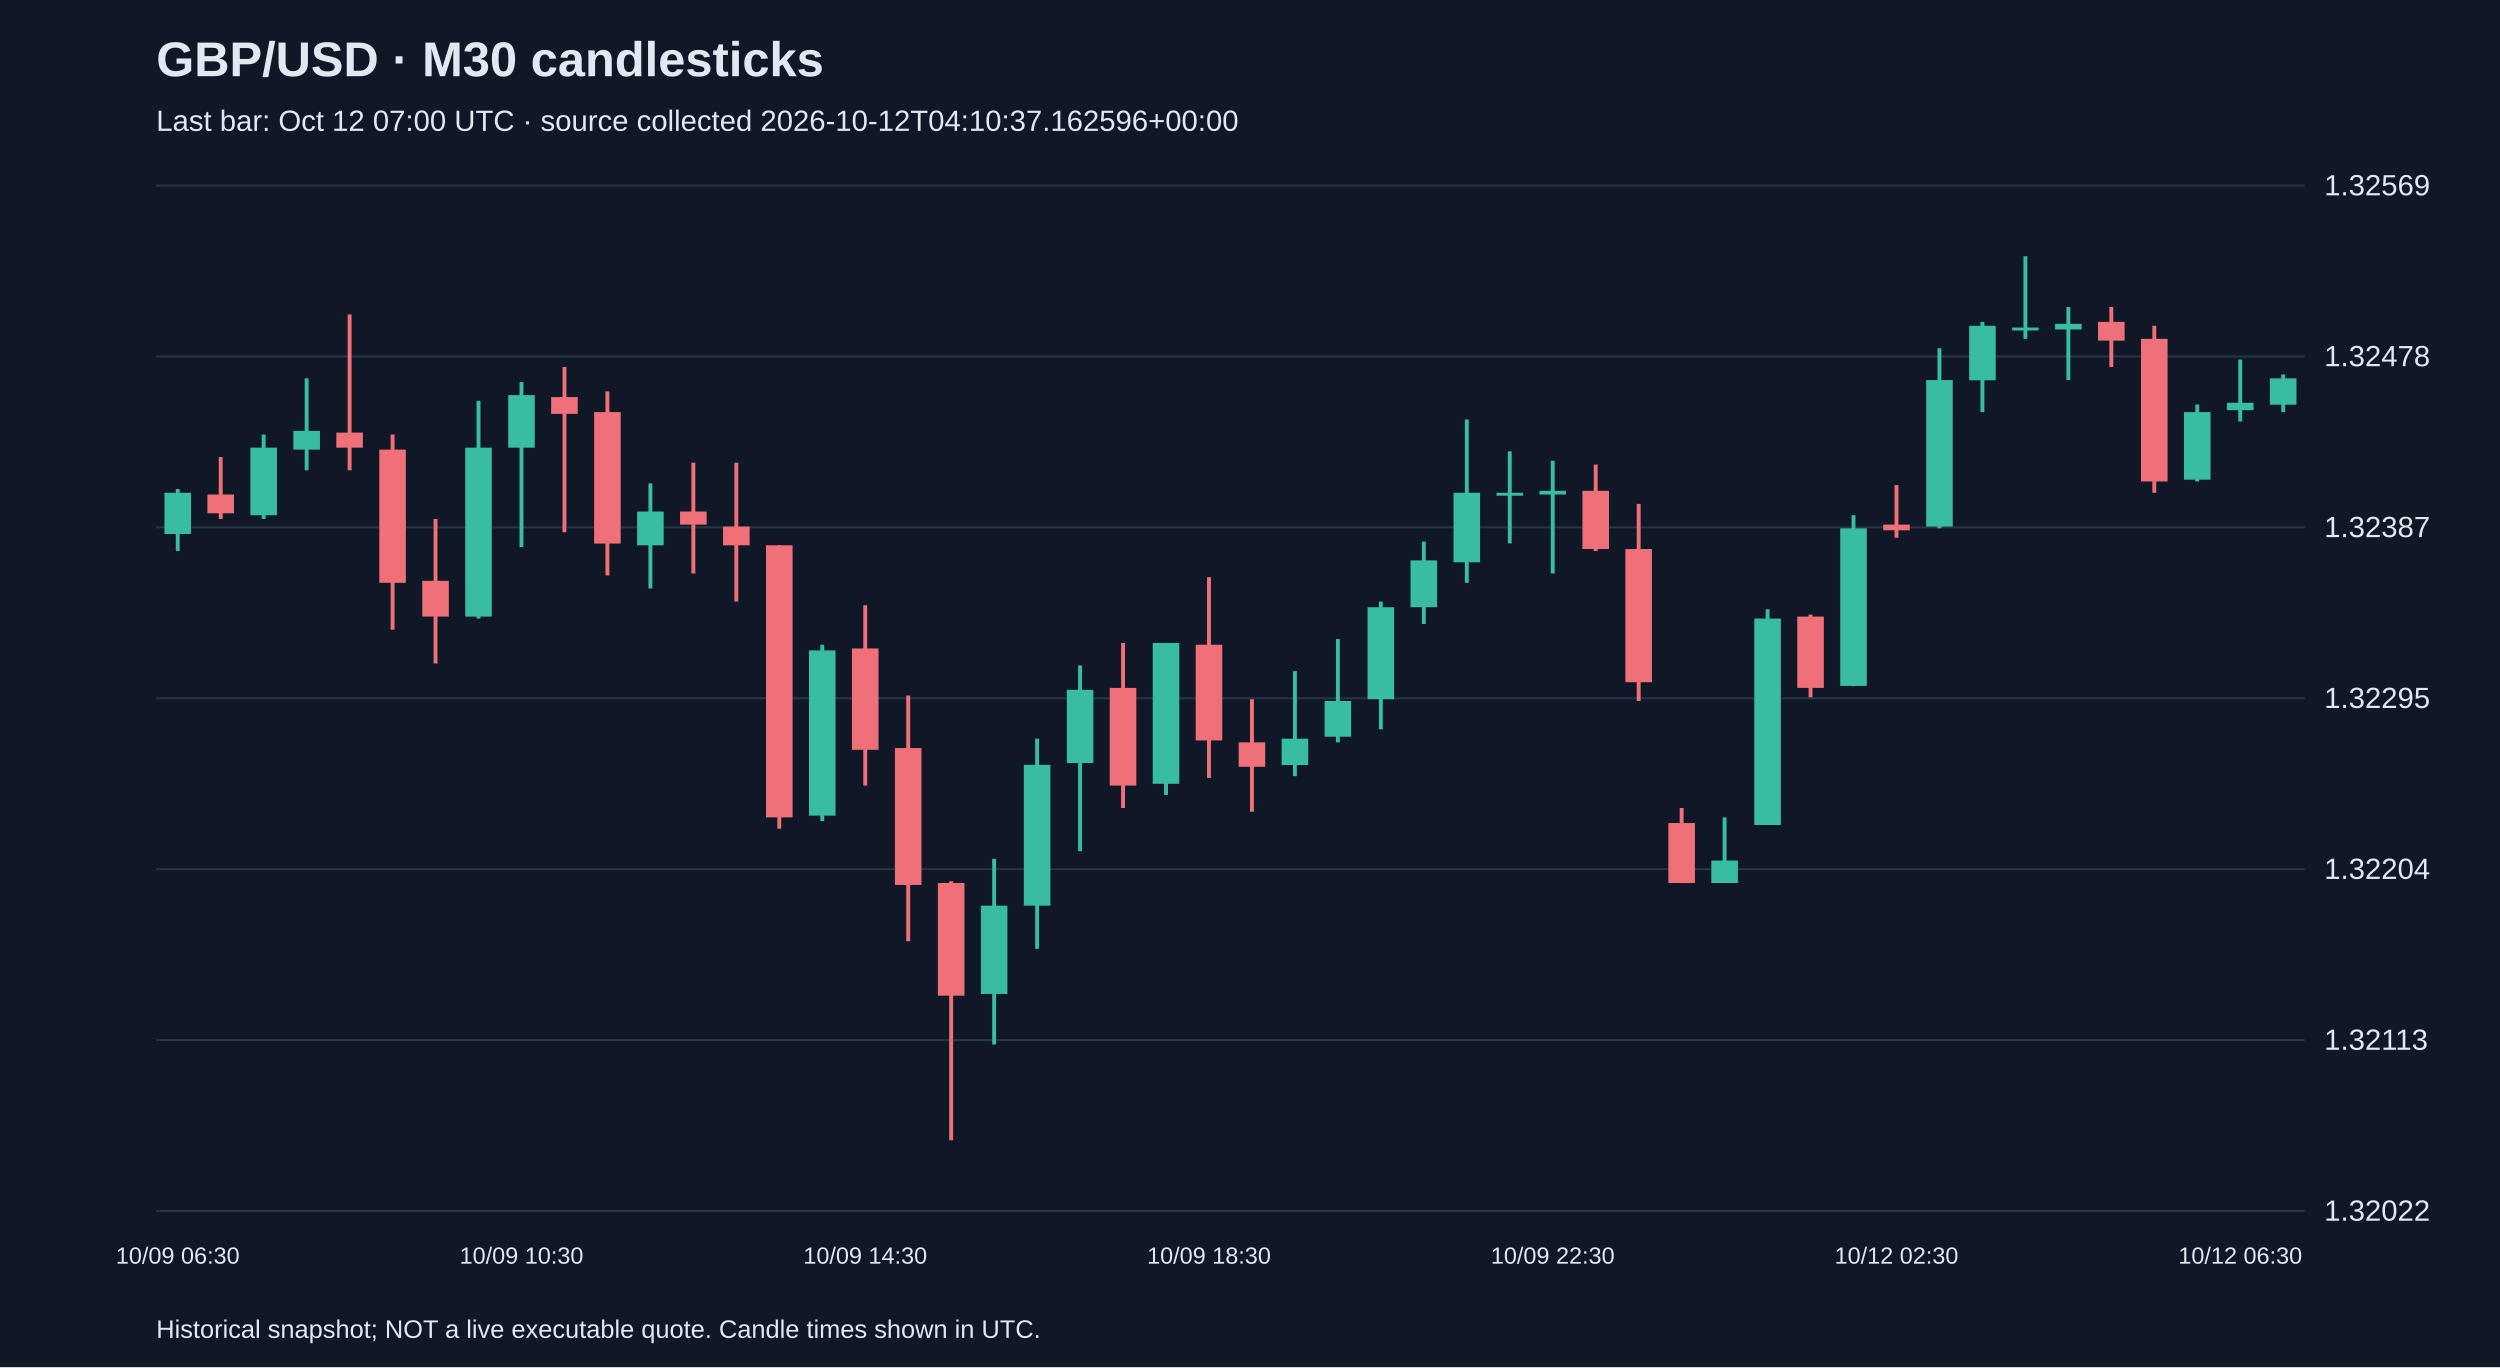
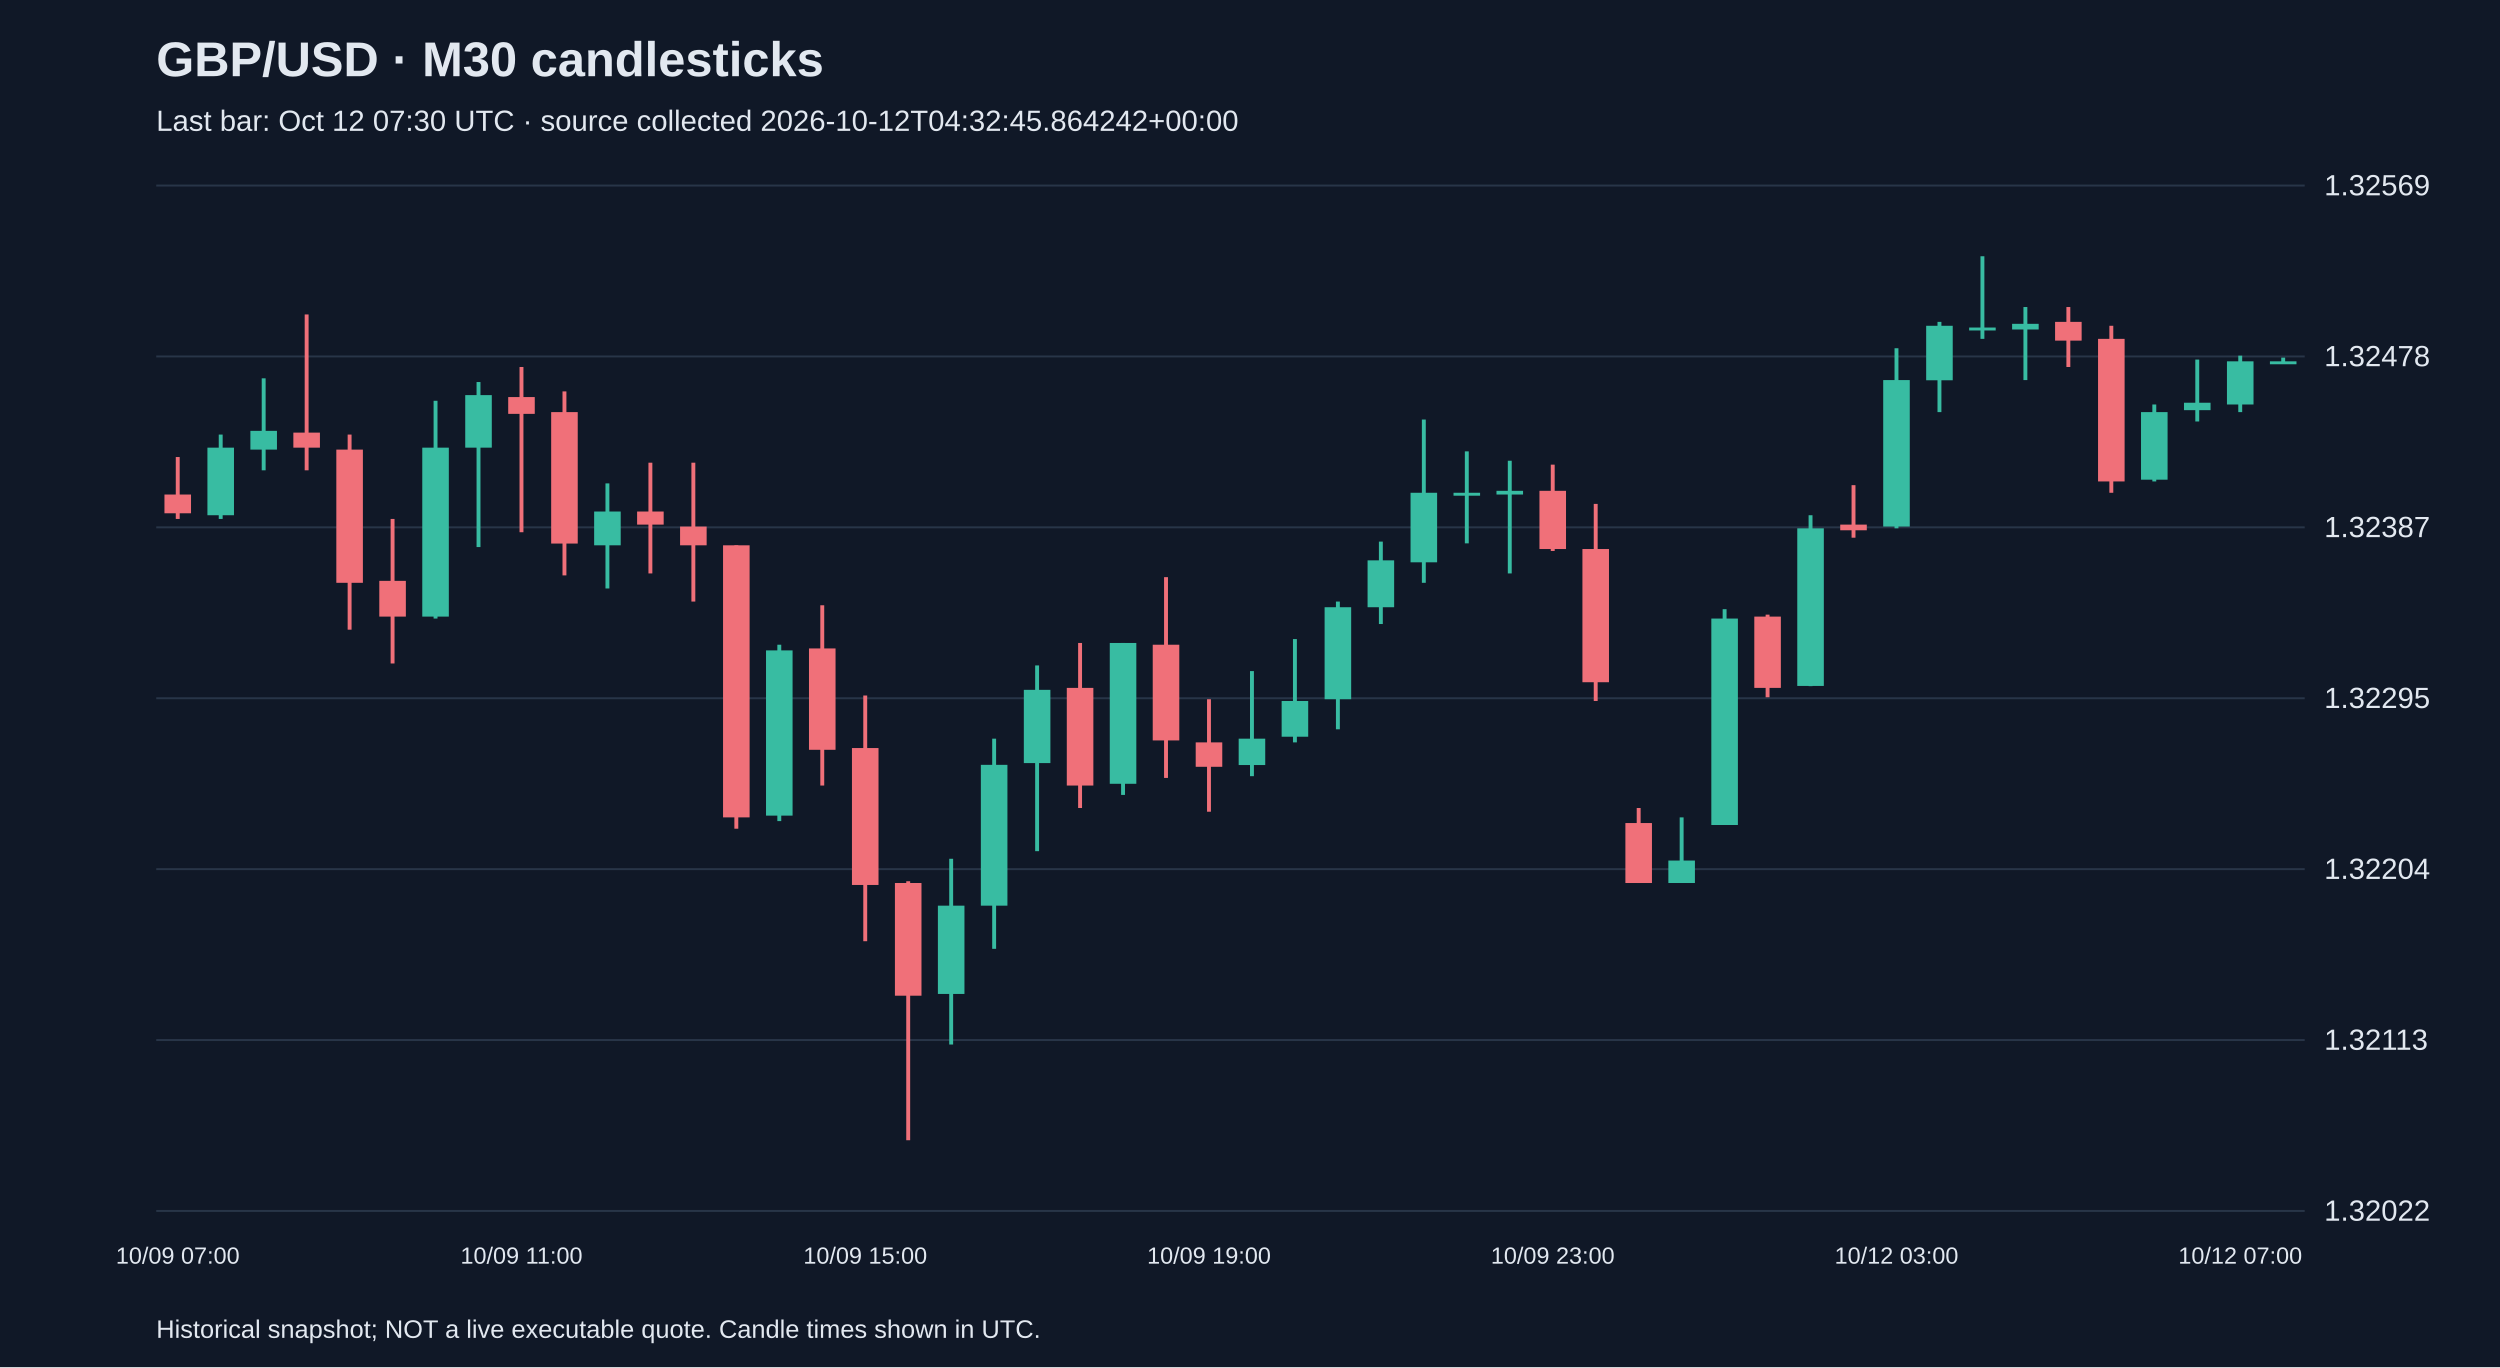
<svg xmlns="http://www.w3.org/2000/svg" viewBox="0 0 1280 700">
  <rect width="100%" height="100%" fill="#101827" />
  <style>text{font-family:Arial,sans-serif;fill:#e2e8f0}</style>
  <text x="80" y="39" font-size="25" font-weight="bold">GBP/USD · M30 candlesticks</text>
-   <text x="80" y="67" font-size="15" fill="#a6b1c5">Last bar: Oct 12 07:00 UTC · source collected 2026-10-12T04:10:37.162596+00:00</text>
+   <text x="80" y="67" font-size="15" fill="#a6b1c5">Last bar: Oct 12 07:30 UTC · source collected 2026-10-12T04:32:45.864242+00:00</text>
  <line x1="80" y1="620.0" x2="1180" y2="620.0" stroke="#283548" />
  <text x="1190" y="625.0" font-size="15">1.32022</text>
  <line x1="80" y1="532.5" x2="1180" y2="532.5" stroke="#283548" />
  <text x="1190" y="537.5" font-size="15">1.32113</text>
  <line x1="80" y1="445.0" x2="1180" y2="445.0" stroke="#283548" />
  <text x="1190" y="450.0" font-size="15">1.32204</text>
  <line x1="80" y1="357.5" x2="1180" y2="357.5" stroke="#283548" />
  <text x="1190" y="362.5" font-size="15">1.32295</text>
  <line x1="80" y1="270.0" x2="1180" y2="270.0" stroke="#283548" />
  <text x="1190" y="275.0" font-size="15">1.32387</text>
  <line x1="80" y1="182.5" x2="1180" y2="182.5" stroke="#283548" />
  <text x="1190" y="187.5" font-size="15">1.32478</text>
  <line x1="80" y1="95.0" x2="1180" y2="95.0" stroke="#283548" />
  <text x="1190" y="100.0" font-size="15">1.32569</text>
-   <line x1="91.0" y1="250.4" x2="91.0" y2="282.1" stroke="#38bca2" stroke-width="2" />
-   <rect x="84.2" y="252.3" width="13.6" height="21.1" fill="#38bca2" />
-   <text x="91.0" y="647" text-anchor="middle" font-size="12">10/09 06:30</text>
-   <line x1="113.0" y1="234.0" x2="113.0" y2="265.7" stroke="#f07079" stroke-width="2" />
-   <rect x="106.2" y="253.2" width="13.6" height="9.6" fill="#f07079" />
-   <line x1="135.0" y1="222.5" x2="135.0" y2="265.7" stroke="#38bca2" stroke-width="2" />
-   <rect x="128.2" y="229.2" width="13.6" height="34.6" fill="#38bca2" />
-   <line x1="157.0" y1="193.7" x2="157.0" y2="240.8" stroke="#38bca2" stroke-width="2" />
-   <rect x="150.2" y="220.6" width="13.6" height="9.6" fill="#38bca2" />
-   <line x1="179.0" y1="161.0" x2="179.0" y2="240.8" stroke="#f07079" stroke-width="2" />
-   <rect x="172.2" y="221.5" width="13.6" height="7.7" fill="#f07079" />
-   <line x1="201.0" y1="222.5" x2="201.0" y2="322.4" stroke="#f07079" stroke-width="2" />
-   <rect x="194.2" y="230.2" width="13.6" height="68.2" fill="#f07079" />
-   <line x1="223.0" y1="265.7" x2="223.0" y2="339.7" stroke="#f07079" stroke-width="2" />
-   <rect x="216.2" y="297.4" width="13.6" height="18.3" fill="#f07079" />
-   <line x1="245.0" y1="205.2" x2="245.0" y2="316.7" stroke="#38bca2" stroke-width="2" />
-   <rect x="238.2" y="229.2" width="13.6" height="86.5" fill="#38bca2" />
-   <line x1="267.0" y1="195.6" x2="267.0" y2="280.1" stroke="#38bca2" stroke-width="2" />
-   <rect x="260.2" y="202.3" width="13.6" height="26.9" fill="#38bca2" />
-   <text x="267.0" y="647" text-anchor="middle" font-size="12">10/09 10:30</text>
-   <line x1="289.0" y1="187.9" x2="289.0" y2="272.5" stroke="#f07079" stroke-width="2" />
-   <rect x="282.2" y="203.3" width="13.6" height="8.6" fill="#f07079" />
-   <line x1="311.0" y1="200.4" x2="311.0" y2="294.6" stroke="#f07079" stroke-width="2" />
-   <rect x="304.2" y="211.0" width="13.6" height="67.3" fill="#f07079" />
-   <line x1="333.0" y1="247.5" x2="333.0" y2="301.3" stroke="#38bca2" stroke-width="2" />
-   <rect x="326.2" y="261.9" width="13.6" height="17.3" fill="#38bca2" />
-   <line x1="355.0" y1="236.9" x2="355.0" y2="293.6" stroke="#f07079" stroke-width="2" />
-   <rect x="348.2" y="261.9" width="13.6" height="6.7" fill="#f07079" />
-   <line x1="377.0" y1="236.9" x2="377.0" y2="308.0" stroke="#f07079" stroke-width="2" />
-   <rect x="370.2" y="269.6" width="13.6" height="9.6" fill="#f07079" />
-   <line x1="399.0" y1="279.2" x2="399.0" y2="424.3" stroke="#f07079" stroke-width="2" />
-   <rect x="392.2" y="279.2" width="13.6" height="139.3" fill="#f07079" />
-   <line x1="421.0" y1="330.1" x2="421.0" y2="420.4" stroke="#38bca2" stroke-width="2" />
-   <rect x="414.2" y="333.0" width="13.6" height="84.6" fill="#38bca2" />
-   <line x1="443.0" y1="309.9" x2="443.0" y2="402.2" stroke="#f07079" stroke-width="2" />
-   <rect x="436.2" y="332.0" width="13.6" height="51.9" fill="#f07079" />
-   <text x="443.0" y="647" text-anchor="middle" font-size="12">10/09 14:30</text>
-   <line x1="465.0" y1="356.1" x2="465.0" y2="481.9" stroke="#f07079" stroke-width="2" />
-   <rect x="458.2" y="383.0" width="13.6" height="70.1" fill="#f07079" />
-   <line x1="487.0" y1="451.2" x2="487.0" y2="583.8" stroke="#f07079" stroke-width="2" />
-   <rect x="480.2" y="452.1" width="13.6" height="57.7" fill="#f07079" />
-   <line x1="509.0" y1="439.7" x2="509.0" y2="534.8" stroke="#38bca2" stroke-width="2" />
-   <rect x="502.2" y="463.7" width="13.6" height="45.2" fill="#38bca2" />
-   <line x1="531.0" y1="378.2" x2="531.0" y2="485.8" stroke="#38bca2" stroke-width="2" />
-   <rect x="524.2" y="391.6" width="13.6" height="72.1" fill="#38bca2" />
-   <line x1="553.0" y1="340.7" x2="553.0" y2="435.8" stroke="#38bca2" stroke-width="2" />
-   <rect x="546.2" y="353.2" width="13.6" height="37.5" fill="#38bca2" />
-   <line x1="575.0" y1="329.2" x2="575.0" y2="413.7" stroke="#f07079" stroke-width="2" />
-   <rect x="568.2" y="352.2" width="13.6" height="50.0" fill="#f07079" />
-   <line x1="597.0" y1="329.2" x2="597.0" y2="407.0" stroke="#38bca2" stroke-width="2" />
-   <rect x="590.2" y="329.2" width="13.6" height="72.1" fill="#38bca2" />
-   <line x1="619.0" y1="295.5" x2="619.0" y2="398.3" stroke="#f07079" stroke-width="2" />
-   <rect x="612.2" y="330.1" width="13.6" height="49.0" fill="#f07079" />
-   <text x="619.0" y="647" text-anchor="middle" font-size="12">10/09 18:30</text>
-   <line x1="641.0" y1="358.0" x2="641.0" y2="415.6" stroke="#f07079" stroke-width="2" />
-   <rect x="634.2" y="380.1" width="13.6" height="12.5" fill="#f07079" />
-   <line x1="663.0" y1="343.6" x2="663.0" y2="397.4" stroke="#38bca2" stroke-width="2" />
-   <rect x="656.2" y="378.2" width="13.6" height="13.5" fill="#38bca2" />
-   <line x1="685.0" y1="327.2" x2="685.0" y2="380.1" stroke="#38bca2" stroke-width="2" />
-   <rect x="678.2" y="358.9" width="13.6" height="18.3" fill="#38bca2" />
-   <line x1="707.0" y1="308.0" x2="707.0" y2="373.4" stroke="#38bca2" stroke-width="2" />
-   <rect x="700.2" y="310.9" width="13.6" height="47.1" fill="#38bca2" />
-   <line x1="729.0" y1="277.3" x2="729.0" y2="319.5" stroke="#38bca2" stroke-width="2" />
-   <rect x="722.2" y="286.9" width="13.6" height="24.0" fill="#38bca2" />
-   <line x1="751.0" y1="214.8" x2="751.0" y2="298.4" stroke="#38bca2" stroke-width="2" />
-   <rect x="744.2" y="252.3" width="13.6" height="35.6" fill="#38bca2" />
-   <line x1="773.0" y1="231.1" x2="773.0" y2="278.2" stroke="#38bca2" stroke-width="2" />
-   <rect x="766.2" y="252.3" width="13.6" height="1.5" fill="#38bca2" />
-   <line x1="795.0" y1="235.9" x2="795.0" y2="293.6" stroke="#38bca2" stroke-width="2" />
-   <rect x="788.2" y="251.3" width="13.6" height="1.9" fill="#38bca2" />
-   <text x="795.0" y="647" text-anchor="middle" font-size="12">10/09 22:30</text>
-   <line x1="817.0" y1="237.9" x2="817.0" y2="282.1" stroke="#f07079" stroke-width="2" />
-   <rect x="810.2" y="251.3" width="13.6" height="29.8" fill="#f07079" />
-   <line x1="839.0" y1="258.0" x2="839.0" y2="358.9" stroke="#f07079" stroke-width="2" />
-   <rect x="832.2" y="281.1" width="13.6" height="68.2" fill="#f07079" />
-   <line x1="861.0" y1="413.7" x2="861.0" y2="452.1" stroke="#f07079" stroke-width="2" />
-   <rect x="854.2" y="421.4" width="13.6" height="30.7" fill="#f07079" />
-   <line x1="883.0" y1="418.5" x2="883.0" y2="452.1" stroke="#38bca2" stroke-width="2" />
-   <rect x="876.2" y="440.6" width="13.6" height="11.5" fill="#38bca2" />
-   <line x1="905.0" y1="311.9" x2="905.0" y2="422.4" stroke="#38bca2" stroke-width="2" />
-   <rect x="898.2" y="316.7" width="13.6" height="105.7" fill="#38bca2" />
-   <line x1="927.0" y1="314.7" x2="927.0" y2="357.0" stroke="#f07079" stroke-width="2" />
-   <rect x="920.2" y="315.7" width="13.6" height="36.5" fill="#f07079" />
-   <line x1="949.0" y1="263.8" x2="949.0" y2="351.3" stroke="#38bca2" stroke-width="2" />
-   <rect x="942.2" y="270.5" width="13.6" height="80.7" fill="#38bca2" />
-   <line x1="971.0" y1="248.4" x2="971.0" y2="275.3" stroke="#f07079" stroke-width="2" />
-   <rect x="964.2" y="268.6" width="13.6" height="2.9" fill="#f07079" />
-   <text x="971.0" y="647" text-anchor="middle" font-size="12">10/12 02:30</text>
-   <line x1="993.0" y1="178.3" x2="993.0" y2="270.5" stroke="#38bca2" stroke-width="2" />
-   <rect x="986.2" y="194.6" width="13.6" height="75.0" fill="#38bca2" />
-   <line x1="1015.0" y1="164.8" x2="1015.0" y2="211.0" stroke="#38bca2" stroke-width="2" />
-   <rect x="1008.2" y="166.8" width="13.6" height="27.9" fill="#38bca2" />
-   <line x1="1037.0" y1="131.2" x2="1037.0" y2="173.5" stroke="#38bca2" stroke-width="2" />
-   <rect x="1030.2" y="167.7" width="13.6" height="1.5" fill="#38bca2" />
-   <line x1="1059.0" y1="157.2" x2="1059.0" y2="194.6" stroke="#38bca2" stroke-width="2" />
-   <rect x="1052.2" y="165.8" width="13.6" height="2.9" fill="#38bca2" />
-   <line x1="1081.0" y1="157.2" x2="1081.0" y2="187.9" stroke="#f07079" stroke-width="2" />
-   <rect x="1074.2" y="164.8" width="13.6" height="9.6" fill="#f07079" />
-   <line x1="1103.0" y1="166.8" x2="1103.0" y2="252.3" stroke="#f07079" stroke-width="2" />
-   <rect x="1096.2" y="173.5" width="13.6" height="73.0" fill="#f07079" />
-   <line x1="1125.0" y1="207.1" x2="1125.0" y2="246.5" stroke="#38bca2" stroke-width="2" />
-   <rect x="1118.2" y="211.0" width="13.6" height="34.6" fill="#38bca2" />
-   <line x1="1147.0" y1="184.1" x2="1147.0" y2="215.8" stroke="#38bca2" stroke-width="2" />
-   <rect x="1140.2" y="206.2" width="13.6" height="3.8" fill="#38bca2" />
-   <text x="1147.0" y="647" text-anchor="middle" font-size="12">10/12 06:30</text>
-   <line x1="1169.0" y1="191.7" x2="1169.0" y2="211.0" stroke="#38bca2" stroke-width="2" />
-   <rect x="1162.2" y="193.7" width="13.6" height="13.5" fill="#38bca2" />
+   <line x1="91.0" y1="234.0" x2="91.0" y2="265.7" stroke="#f07079" stroke-width="2" />
+   <rect x="84.2" y="253.2" width="13.6" height="9.6" fill="#f07079" />
+   <text x="91.0" y="647" text-anchor="middle" font-size="12">10/09 07:00</text>
+   <line x1="113.0" y1="222.5" x2="113.0" y2="265.7" stroke="#38bca2" stroke-width="2" />
+   <rect x="106.2" y="229.2" width="13.6" height="34.6" fill="#38bca2" />
+   <line x1="135.0" y1="193.7" x2="135.0" y2="240.8" stroke="#38bca2" stroke-width="2" />
+   <rect x="128.2" y="220.6" width="13.6" height="9.6" fill="#38bca2" />
+   <line x1="157.0" y1="161.0" x2="157.0" y2="240.8" stroke="#f07079" stroke-width="2" />
+   <rect x="150.2" y="221.5" width="13.6" height="7.7" fill="#f07079" />
+   <line x1="179.0" y1="222.5" x2="179.0" y2="322.4" stroke="#f07079" stroke-width="2" />
+   <rect x="172.2" y="230.2" width="13.6" height="68.2" fill="#f07079" />
+   <line x1="201.0" y1="265.7" x2="201.0" y2="339.7" stroke="#f07079" stroke-width="2" />
+   <rect x="194.2" y="297.4" width="13.6" height="18.3" fill="#f07079" />
+   <line x1="223.0" y1="205.2" x2="223.0" y2="316.7" stroke="#38bca2" stroke-width="2" />
+   <rect x="216.2" y="229.2" width="13.6" height="86.5" fill="#38bca2" />
+   <line x1="245.0" y1="195.6" x2="245.0" y2="280.1" stroke="#38bca2" stroke-width="2" />
+   <rect x="238.2" y="202.3" width="13.6" height="26.9" fill="#38bca2" />
+   <line x1="267.0" y1="187.9" x2="267.0" y2="272.5" stroke="#f07079" stroke-width="2" />
+   <rect x="260.2" y="203.3" width="13.6" height="8.6" fill="#f07079" />
+   <text x="267.0" y="647" text-anchor="middle" font-size="12">10/09 11:00</text>
+   <line x1="289.0" y1="200.4" x2="289.0" y2="294.6" stroke="#f07079" stroke-width="2" />
+   <rect x="282.2" y="211.0" width="13.6" height="67.3" fill="#f07079" />
+   <line x1="311.0" y1="247.5" x2="311.0" y2="301.3" stroke="#38bca2" stroke-width="2" />
+   <rect x="304.2" y="261.9" width="13.6" height="17.3" fill="#38bca2" />
+   <line x1="333.0" y1="236.9" x2="333.0" y2="293.6" stroke="#f07079" stroke-width="2" />
+   <rect x="326.2" y="261.9" width="13.6" height="6.7" fill="#f07079" />
+   <line x1="355.0" y1="236.9" x2="355.0" y2="308.0" stroke="#f07079" stroke-width="2" />
+   <rect x="348.2" y="269.6" width="13.6" height="9.6" fill="#f07079" />
+   <line x1="377.0" y1="279.2" x2="377.0" y2="424.3" stroke="#f07079" stroke-width="2" />
+   <rect x="370.2" y="279.2" width="13.6" height="139.3" fill="#f07079" />
+   <line x1="399.0" y1="330.1" x2="399.0" y2="420.4" stroke="#38bca2" stroke-width="2" />
+   <rect x="392.2" y="333.0" width="13.6" height="84.6" fill="#38bca2" />
+   <line x1="421.0" y1="309.9" x2="421.0" y2="402.2" stroke="#f07079" stroke-width="2" />
+   <rect x="414.2" y="332.0" width="13.6" height="51.9" fill="#f07079" />
+   <line x1="443.0" y1="356.1" x2="443.0" y2="481.9" stroke="#f07079" stroke-width="2" />
+   <rect x="436.2" y="383.0" width="13.6" height="70.1" fill="#f07079" />
+   <text x="443.0" y="647" text-anchor="middle" font-size="12">10/09 15:00</text>
+   <line x1="465.0" y1="451.2" x2="465.0" y2="583.8" stroke="#f07079" stroke-width="2" />
+   <rect x="458.2" y="452.1" width="13.6" height="57.7" fill="#f07079" />
+   <line x1="487.0" y1="439.7" x2="487.0" y2="534.8" stroke="#38bca2" stroke-width="2" />
+   <rect x="480.2" y="463.7" width="13.6" height="45.2" fill="#38bca2" />
+   <line x1="509.0" y1="378.2" x2="509.0" y2="485.8" stroke="#38bca2" stroke-width="2" />
+   <rect x="502.2" y="391.6" width="13.6" height="72.1" fill="#38bca2" />
+   <line x1="531.0" y1="340.7" x2="531.0" y2="435.8" stroke="#38bca2" stroke-width="2" />
+   <rect x="524.2" y="353.2" width="13.6" height="37.5" fill="#38bca2" />
+   <line x1="553.0" y1="329.2" x2="553.0" y2="413.7" stroke="#f07079" stroke-width="2" />
+   <rect x="546.2" y="352.2" width="13.6" height="50.0" fill="#f07079" />
+   <line x1="575.0" y1="329.2" x2="575.0" y2="407.0" stroke="#38bca2" stroke-width="2" />
+   <rect x="568.2" y="329.2" width="13.6" height="72.1" fill="#38bca2" />
+   <line x1="597.0" y1="295.5" x2="597.0" y2="398.3" stroke="#f07079" stroke-width="2" />
+   <rect x="590.2" y="330.1" width="13.6" height="49.0" fill="#f07079" />
+   <line x1="619.0" y1="358.0" x2="619.0" y2="415.6" stroke="#f07079" stroke-width="2" />
+   <rect x="612.2" y="380.1" width="13.6" height="12.5" fill="#f07079" />
+   <text x="619.0" y="647" text-anchor="middle" font-size="12">10/09 19:00</text>
+   <line x1="641.0" y1="343.6" x2="641.0" y2="397.4" stroke="#38bca2" stroke-width="2" />
+   <rect x="634.2" y="378.2" width="13.6" height="13.5" fill="#38bca2" />
+   <line x1="663.0" y1="327.2" x2="663.0" y2="380.1" stroke="#38bca2" stroke-width="2" />
+   <rect x="656.2" y="358.9" width="13.6" height="18.3" fill="#38bca2" />
+   <line x1="685.0" y1="308.0" x2="685.0" y2="373.4" stroke="#38bca2" stroke-width="2" />
+   <rect x="678.2" y="310.9" width="13.6" height="47.1" fill="#38bca2" />
+   <line x1="707.0" y1="277.3" x2="707.0" y2="319.5" stroke="#38bca2" stroke-width="2" />
+   <rect x="700.2" y="286.9" width="13.6" height="24.0" fill="#38bca2" />
+   <line x1="729.0" y1="214.8" x2="729.0" y2="298.4" stroke="#38bca2" stroke-width="2" />
+   <rect x="722.2" y="252.3" width="13.6" height="35.6" fill="#38bca2" />
+   <line x1="751.0" y1="231.1" x2="751.0" y2="278.2" stroke="#38bca2" stroke-width="2" />
+   <rect x="744.2" y="252.3" width="13.6" height="1.5" fill="#38bca2" />
+   <line x1="773.0" y1="235.9" x2="773.0" y2="293.6" stroke="#38bca2" stroke-width="2" />
+   <rect x="766.2" y="251.3" width="13.6" height="1.9" fill="#38bca2" />
+   <line x1="795.0" y1="237.9" x2="795.0" y2="282.1" stroke="#f07079" stroke-width="2" />
+   <rect x="788.2" y="251.3" width="13.6" height="29.8" fill="#f07079" />
+   <text x="795.0" y="647" text-anchor="middle" font-size="12">10/09 23:00</text>
+   <line x1="817.0" y1="258.0" x2="817.0" y2="358.9" stroke="#f07079" stroke-width="2" />
+   <rect x="810.2" y="281.1" width="13.6" height="68.2" fill="#f07079" />
+   <line x1="839.0" y1="413.7" x2="839.0" y2="452.1" stroke="#f07079" stroke-width="2" />
+   <rect x="832.2" y="421.4" width="13.6" height="30.7" fill="#f07079" />
+   <line x1="861.0" y1="418.5" x2="861.0" y2="452.1" stroke="#38bca2" stroke-width="2" />
+   <rect x="854.2" y="440.6" width="13.6" height="11.5" fill="#38bca2" />
+   <line x1="883.0" y1="311.9" x2="883.0" y2="422.4" stroke="#38bca2" stroke-width="2" />
+   <rect x="876.2" y="316.7" width="13.6" height="105.7" fill="#38bca2" />
+   <line x1="905.0" y1="314.7" x2="905.0" y2="357.0" stroke="#f07079" stroke-width="2" />
+   <rect x="898.2" y="315.7" width="13.6" height="36.5" fill="#f07079" />
+   <line x1="927.0" y1="263.8" x2="927.0" y2="351.3" stroke="#38bca2" stroke-width="2" />
+   <rect x="920.2" y="270.5" width="13.6" height="80.7" fill="#38bca2" />
+   <line x1="949.0" y1="248.4" x2="949.0" y2="275.3" stroke="#f07079" stroke-width="2" />
+   <rect x="942.2" y="268.6" width="13.6" height="2.9" fill="#f07079" />
+   <line x1="971.0" y1="178.3" x2="971.0" y2="270.5" stroke="#38bca2" stroke-width="2" />
+   <rect x="964.2" y="194.6" width="13.6" height="75.0" fill="#38bca2" />
+   <text x="971.0" y="647" text-anchor="middle" font-size="12">10/12 03:00</text>
+   <line x1="993.0" y1="164.8" x2="993.0" y2="211.0" stroke="#38bca2" stroke-width="2" />
+   <rect x="986.2" y="166.8" width="13.6" height="27.9" fill="#38bca2" />
+   <line x1="1015.0" y1="131.2" x2="1015.0" y2="173.5" stroke="#38bca2" stroke-width="2" />
+   <rect x="1008.2" y="167.7" width="13.6" height="1.5" fill="#38bca2" />
+   <line x1="1037.0" y1="157.2" x2="1037.0" y2="194.6" stroke="#38bca2" stroke-width="2" />
+   <rect x="1030.2" y="165.8" width="13.6" height="2.9" fill="#38bca2" />
+   <line x1="1059.0" y1="157.2" x2="1059.0" y2="187.9" stroke="#f07079" stroke-width="2" />
+   <rect x="1052.2" y="164.8" width="13.6" height="9.6" fill="#f07079" />
+   <line x1="1081.0" y1="166.8" x2="1081.0" y2="252.3" stroke="#f07079" stroke-width="2" />
+   <rect x="1074.2" y="173.5" width="13.6" height="73.0" fill="#f07079" />
+   <line x1="1103.0" y1="207.1" x2="1103.0" y2="246.5" stroke="#38bca2" stroke-width="2" />
+   <rect x="1096.2" y="211.0" width="13.6" height="34.6" fill="#38bca2" />
+   <line x1="1125.0" y1="184.1" x2="1125.0" y2="215.8" stroke="#38bca2" stroke-width="2" />
+   <rect x="1118.2" y="206.2" width="13.6" height="3.8" fill="#38bca2" />
+   <line x1="1147.0" y1="182.1" x2="1147.0" y2="211.0" stroke="#38bca2" stroke-width="2" />
+   <rect x="1140.2" y="185.0" width="13.6" height="22.1" fill="#38bca2" />
+   <text x="1147.0" y="647" text-anchor="middle" font-size="12">10/12 07:00</text>
+   <line x1="1169.0" y1="183.1" x2="1169.0" y2="186.0" stroke="#38bca2" stroke-width="2" />
+   <rect x="1162.2" y="185.0" width="13.6" height="1.5" fill="#38bca2" />
  <text x="80" y="685" font-size="13">Historical snapshot; NOT a live executable quote. Candle times shown in UTC.</text>
</svg>
